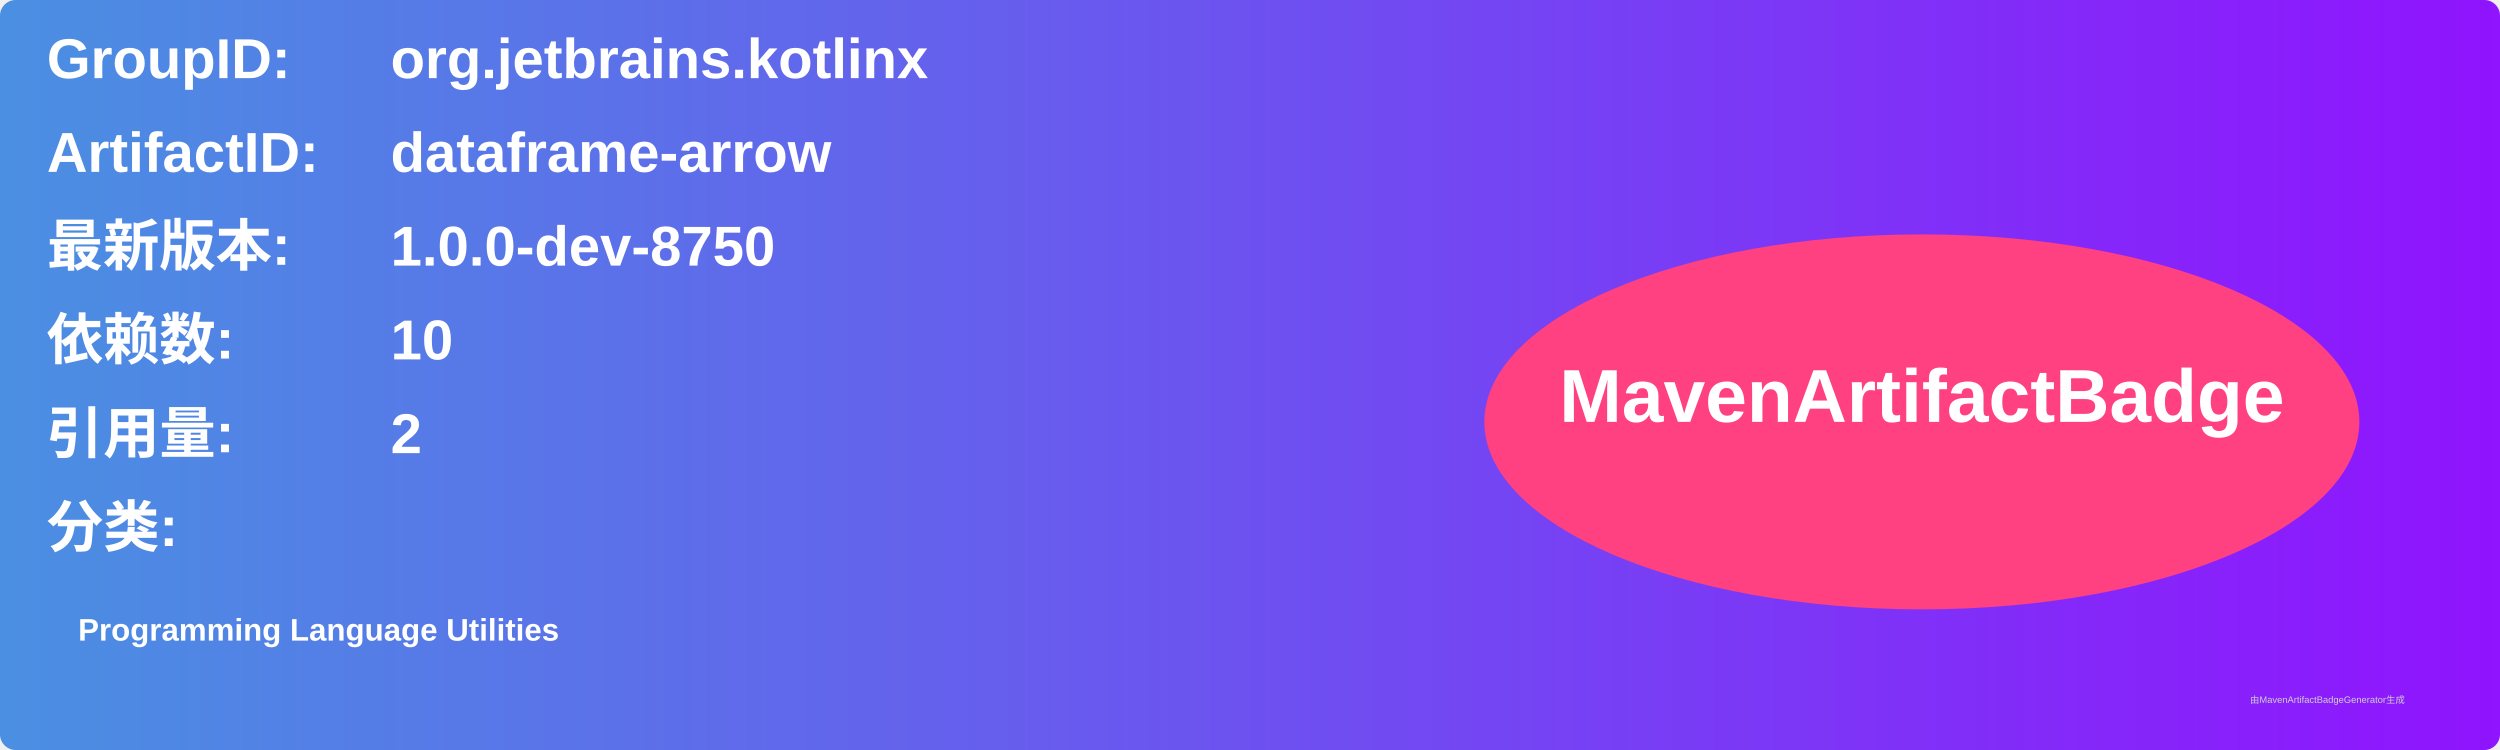
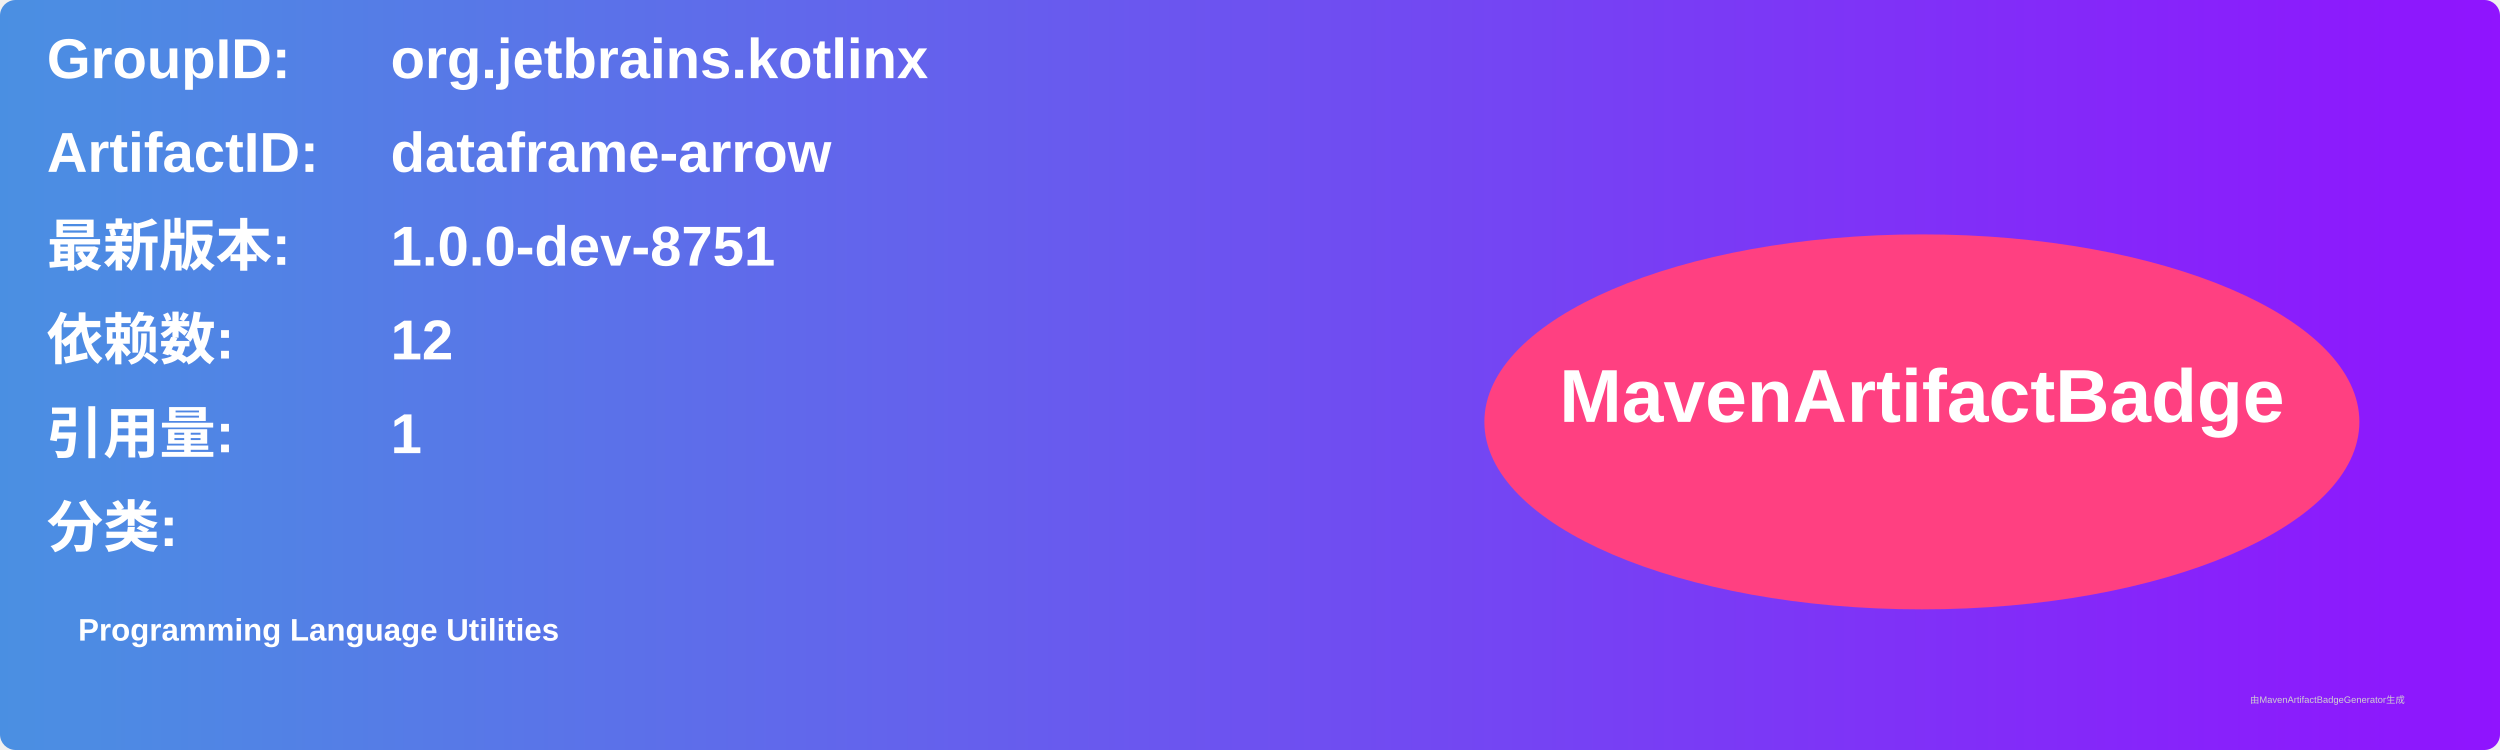
<svg xmlns="http://www.w3.org/2000/svg" width="800" height="240" viewBox="0 0 800 240">
  <linearGradient id="grad" x1="0%" y1="0%" x2="100%" y2="0%">
    <stop offset="0%" stop-color="#4a90e2" />
    <stop offset="100%" stop-color="#9013fe" />
  </linearGradient>
  <rect width="100%" height="100%" rx="5" ry="5" fill="url(#grad)" />
  <g transform="translate(15, 15)">
    <text x="0" y="10" font-family="Arial" font-size="18" fill="white" font-weight="bold" width="260">GroupID:</text>
    <text x="110" y="10" font-family="Arial" font-size="18" fill="white" font-weight="bold" width="460">org.jetbrains.kotlinx</text>
    <text x="0" y="40" font-family="Arial" font-size="18" fill="white" font-weight="bold" width="260">ArtifactID:</text>
    <text x="110" y="40" font-family="Arial" font-size="18" fill="white" font-weight="bold" width="460">dataframe-arrow</text>
    <text x="0" y="70" font-family="Arial" font-size="18" fill="white" font-weight="bold">最新版本:</text>
    <text x="110" y="70" font-family="Arial" font-size="18" fill="white" font-weight="bold">
-       <tspan font-weight="bold">1.0.0-dev-8750</tspan>
+       <tspan font-weight="bold">1.0.0-dev-8751</tspan>
    </text>
    <text x="0" y="100" font-family="Arial" font-size="18" fill="white" font-weight="bold">依赖数: </text>
    <text x="110" y="100" font-family="Arial" font-size="18" fill="white">
-       <tspan font-weight="bold">10</tspan>
+       <tspan font-weight="bold">12</tspan>
    </text>
    <text x="0" y="130" font-family="Arial" font-size="18" fill="white" font-weight="bold">引用量: </text>
    <text x="110" y="130" font-family="Arial" font-size="18" fill="white">
-       <tspan font-weight="bold">2</tspan>
+       <tspan font-weight="bold">1</tspan>
    </text>
    <text x="0" y="160" font-family="Arial" font-size="18" fill="white" font-weight="bold">分类:</text>
    <text x="10" y="190" font-family="Arial" font-size="10" fill="white">
      <tspan font-weight="bold">Programming Language Utilities</tspan>
    </text>
    <ellipse cx="600" cy="120" rx="140" ry="60" fill="#ff4081" />
    <text x="600" y="120" text-anchor="middle" font-family="Arial" font-size="24" fill="white" font-weight="bold">MavenArtifactBadge</text>
  </g>
  <text x="720" y="225" font-family="Arial" font-size="3" fill="#d0d0d0">由MavenArtifactBadgeGenerator生成</text>
</svg>
